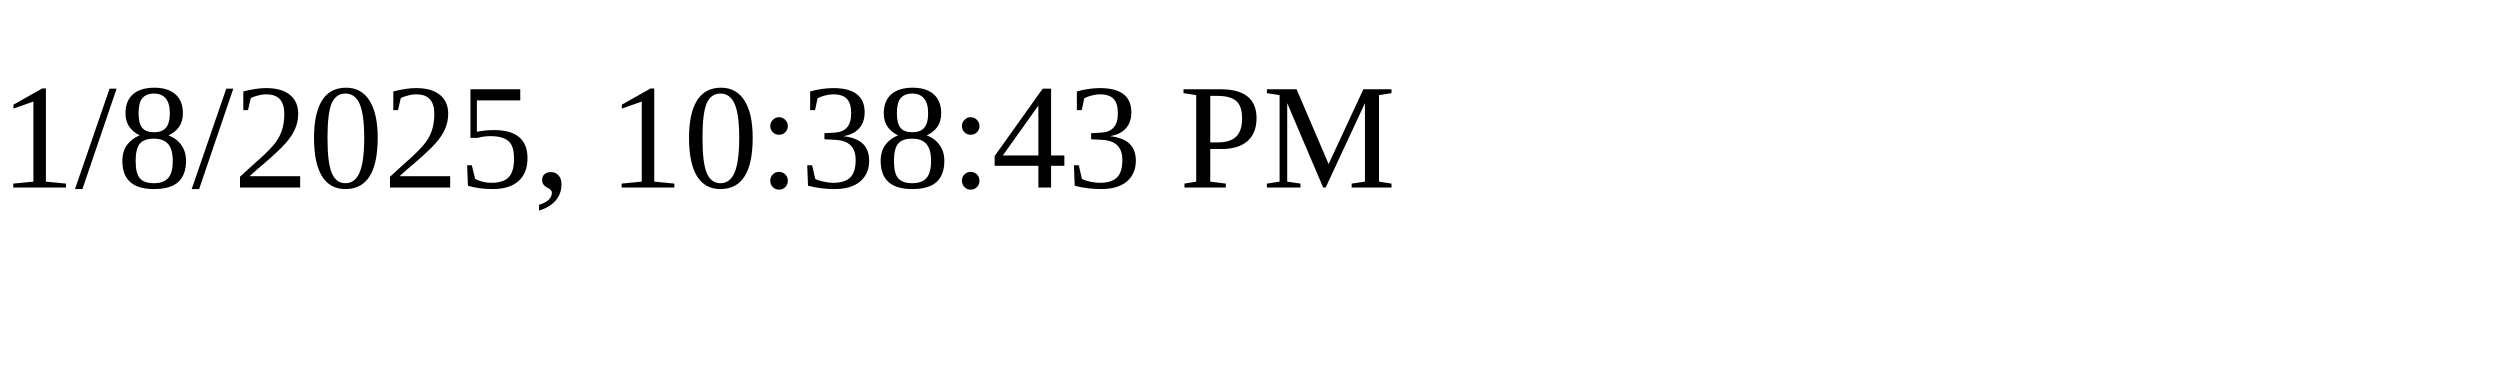
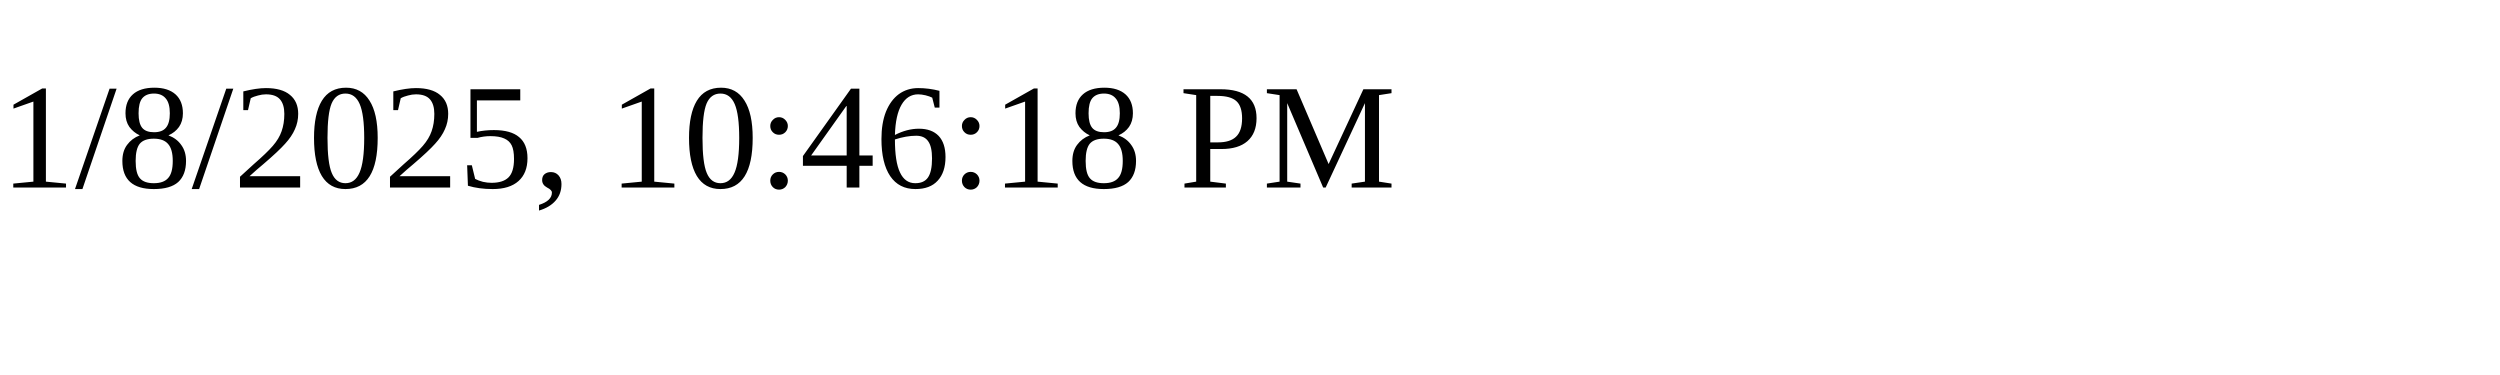
<svg xmlns="http://www.w3.org/2000/svg" height="30" width="200">
-   <text x="0" y="15">1/8/2025, 10:38:43 PM</text>
+   <text x="0" y="15">1/8/2025, 10:46:18 PM</text>
</svg>
